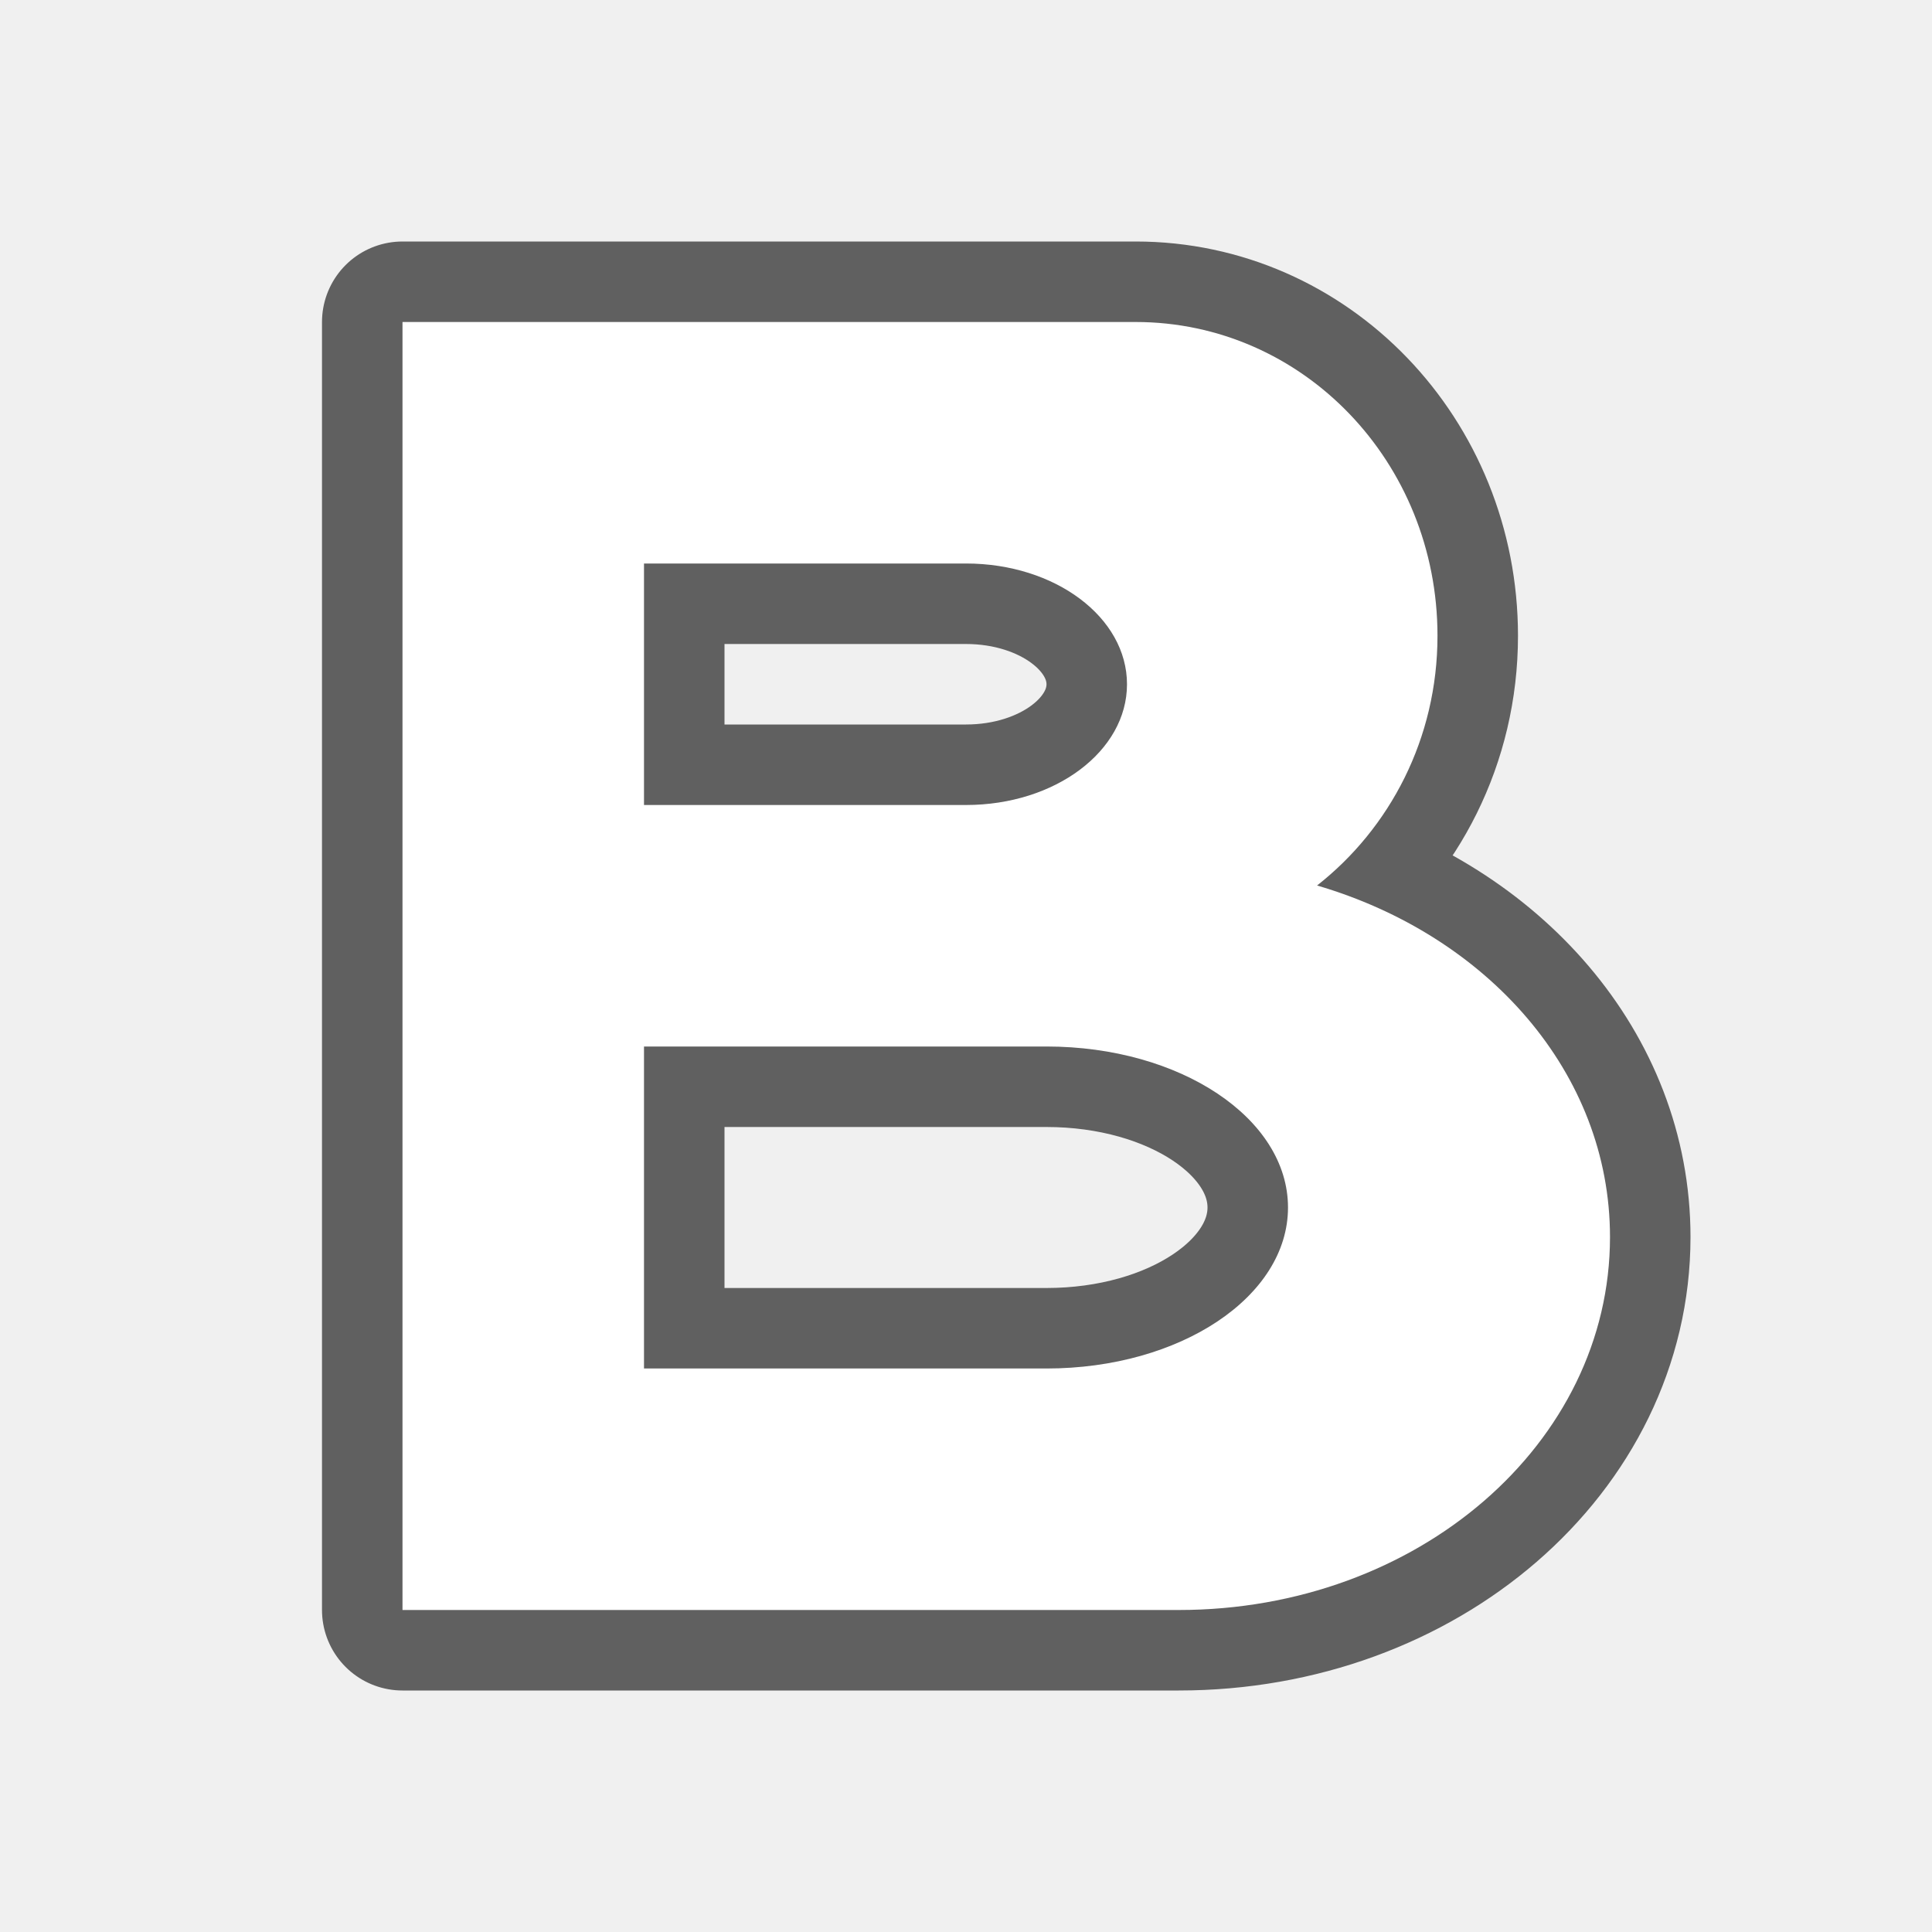
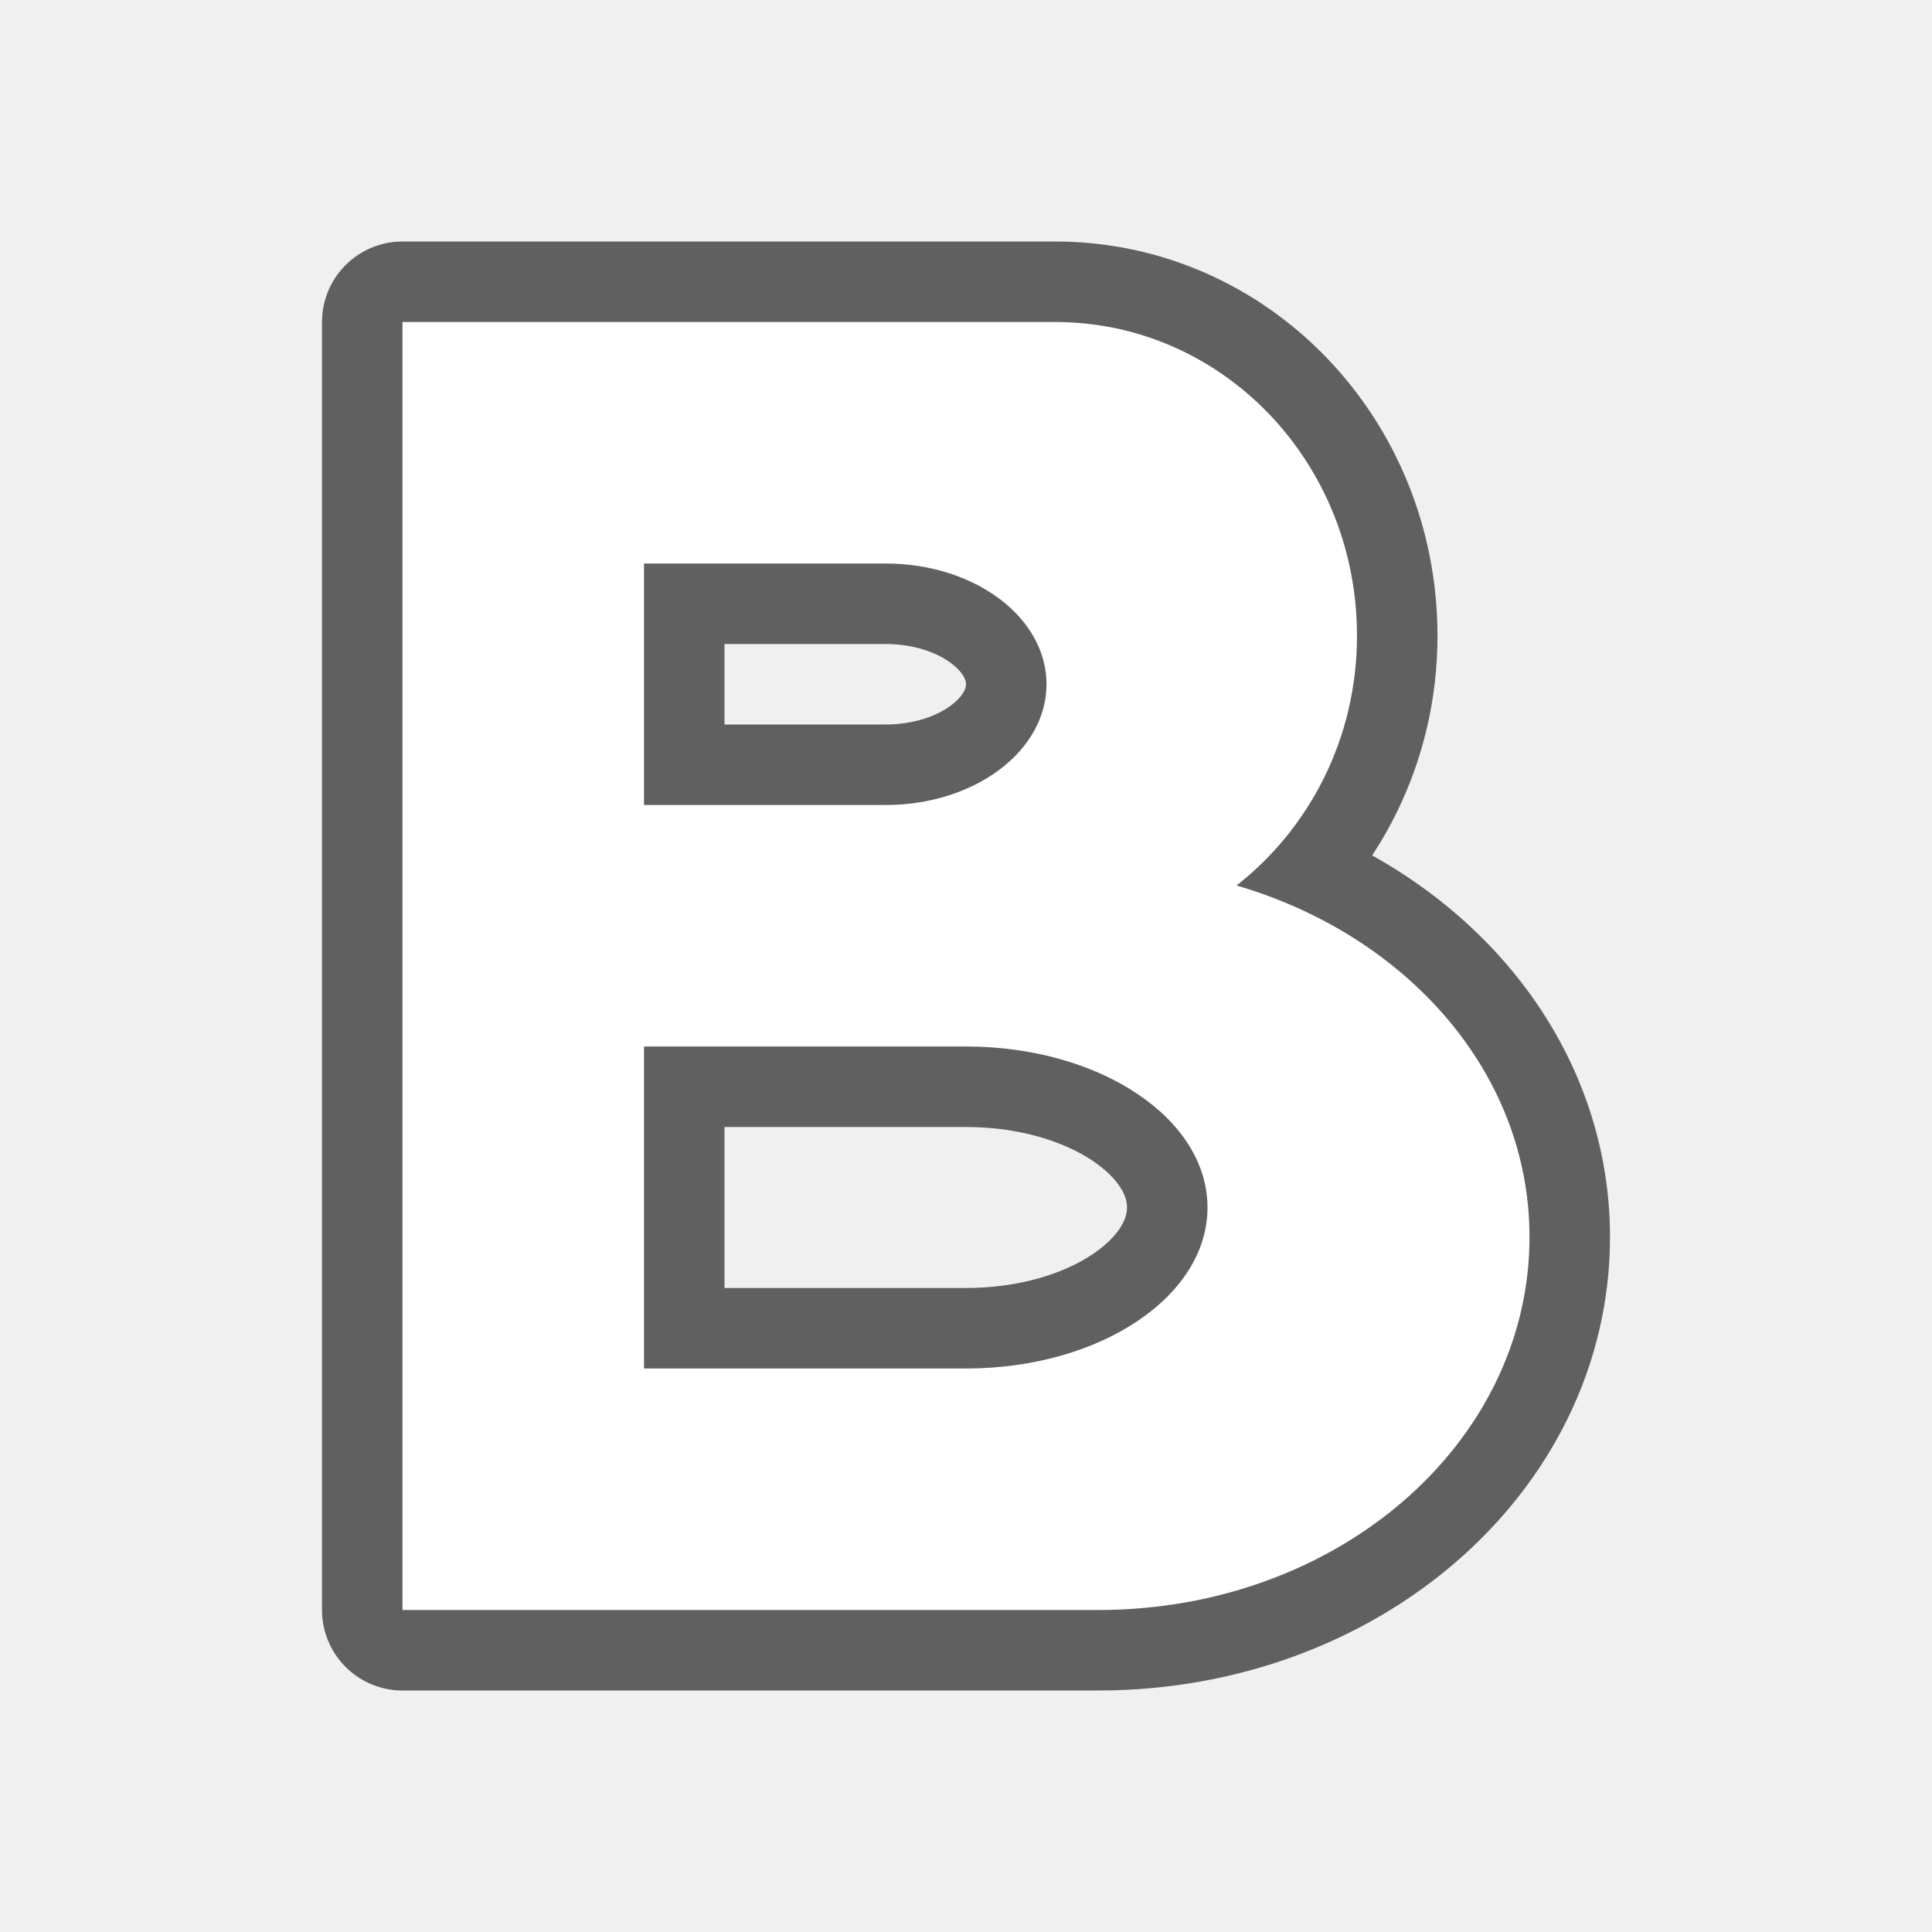
<svg xmlns="http://www.w3.org/2000/svg" id="svg4" version="1.1" viewBox="0 0 24 24">
-   <path id="path2007" style="fill:#000000;stroke-width:2;stroke:#000000;opacity:0.6;stroke-miterlimit:4;stroke-dasharray:none;stroke-linejoin:round" d="M 5 4 L 5 8.455 L 5 11 L 5 11.662 L 5 16.295 L 5 20 L 9.287 20 L 14.643 20 C 17.61 20 20 17.933 20 15.367 C 20 13.325 18.476 11.619 16.361 11 C 17.266 10.29 17.857 9.173 17.857 7.898 C 17.857 5.739 16.185 4 14.107 4 L 9.287 4 L 5 4 z M 8 7 L 12 7 C 13.108 7 14 7.669 14 8.5 C 14 9.331 13.108 10 12 10 L 8 10 L 8 7 z M 8 13 L 13 13 C 14.662 13 16 13.892 16 15 C 16 16.108 14.662 17 13 17 L 8 17 L 8 13 z " />
-   <path d="M 5 4 L 5 8.455 L 5 11 L 5 11.662 L 5 16.295 L 5 20 L 9.287 20 L 14.643 20 C 17.61 20 20 17.933 20 15.367 C 20 13.325 18.476 11.619 16.361 11 C 17.266 10.29 17.857 9.173 17.857 7.898 C 17.857 5.739 16.185 4 14.107 4 L 9.287 4 L 5 4 z M 8 7 L 12 7 C 13.108 7 14 7.669 14 8.5 C 14 9.331 13.108 10 12 10 L 8 10 L 8 7 z M 8 13 L 13 13 C 14.662 13 16 13.892 16 15 C 16 16.108 14.662 17 13 17 L 8 17 L 8 13 z " style="fill:#ffffff;stroke-width:1.092" id="path1988" />
+   <path id="path2007" style="opacity:0.6;fill:#000000;stroke:#000000;stroke-width:2;stroke-linejoin:round;stroke-miterlimit:4;stroke-dasharray:none" d="M 5,4 V 8.455 11 11.662 16.295 20 H 9.287 13.643 C 16.61,20 19,17.933 19,15.367 19,13.325 17.476,11.619 15.361,11 16.266,10.29 16.857,9.173 16.857,7.898 16.857,5.739 15.185,4 13.107,4 H 9.287 Z m 3,3 h 3 c 1.108,0 2,0.669 2,1.5 0,0.831 -0.892,1.5 -2,1.5 H 8 Z m 0,6 h 4 c 1.662,0 3,0.892 3,2 0,1.108 -1.338,2 -3,2 H 8 Z" />
+   <path d="M 5,4 V 8.455 11 11.662 16.295 20 H 9.287 13.643 C 16.61,20 19,17.933 19,15.367 19,13.325 17.476,11.619 15.361,11 16.266,10.29 16.857,9.173 16.857,7.898 16.857,5.739 15.185,4 13.107,4 H 9.287 Z m 3,3 h 3 c 1.108,0 2,0.669 2,1.5 0,0.831 -0.892,1.5 -2,1.5 H 8 Z m 0,6 h 4 c 1.662,0 3,0.892 3,2 0,1.108 -1.338,2 -3,2 H 8 Z" style="fill:#ffffff;stroke-width:1.092" id="path1988" />
  <defs id="defs8" />
</svg>
